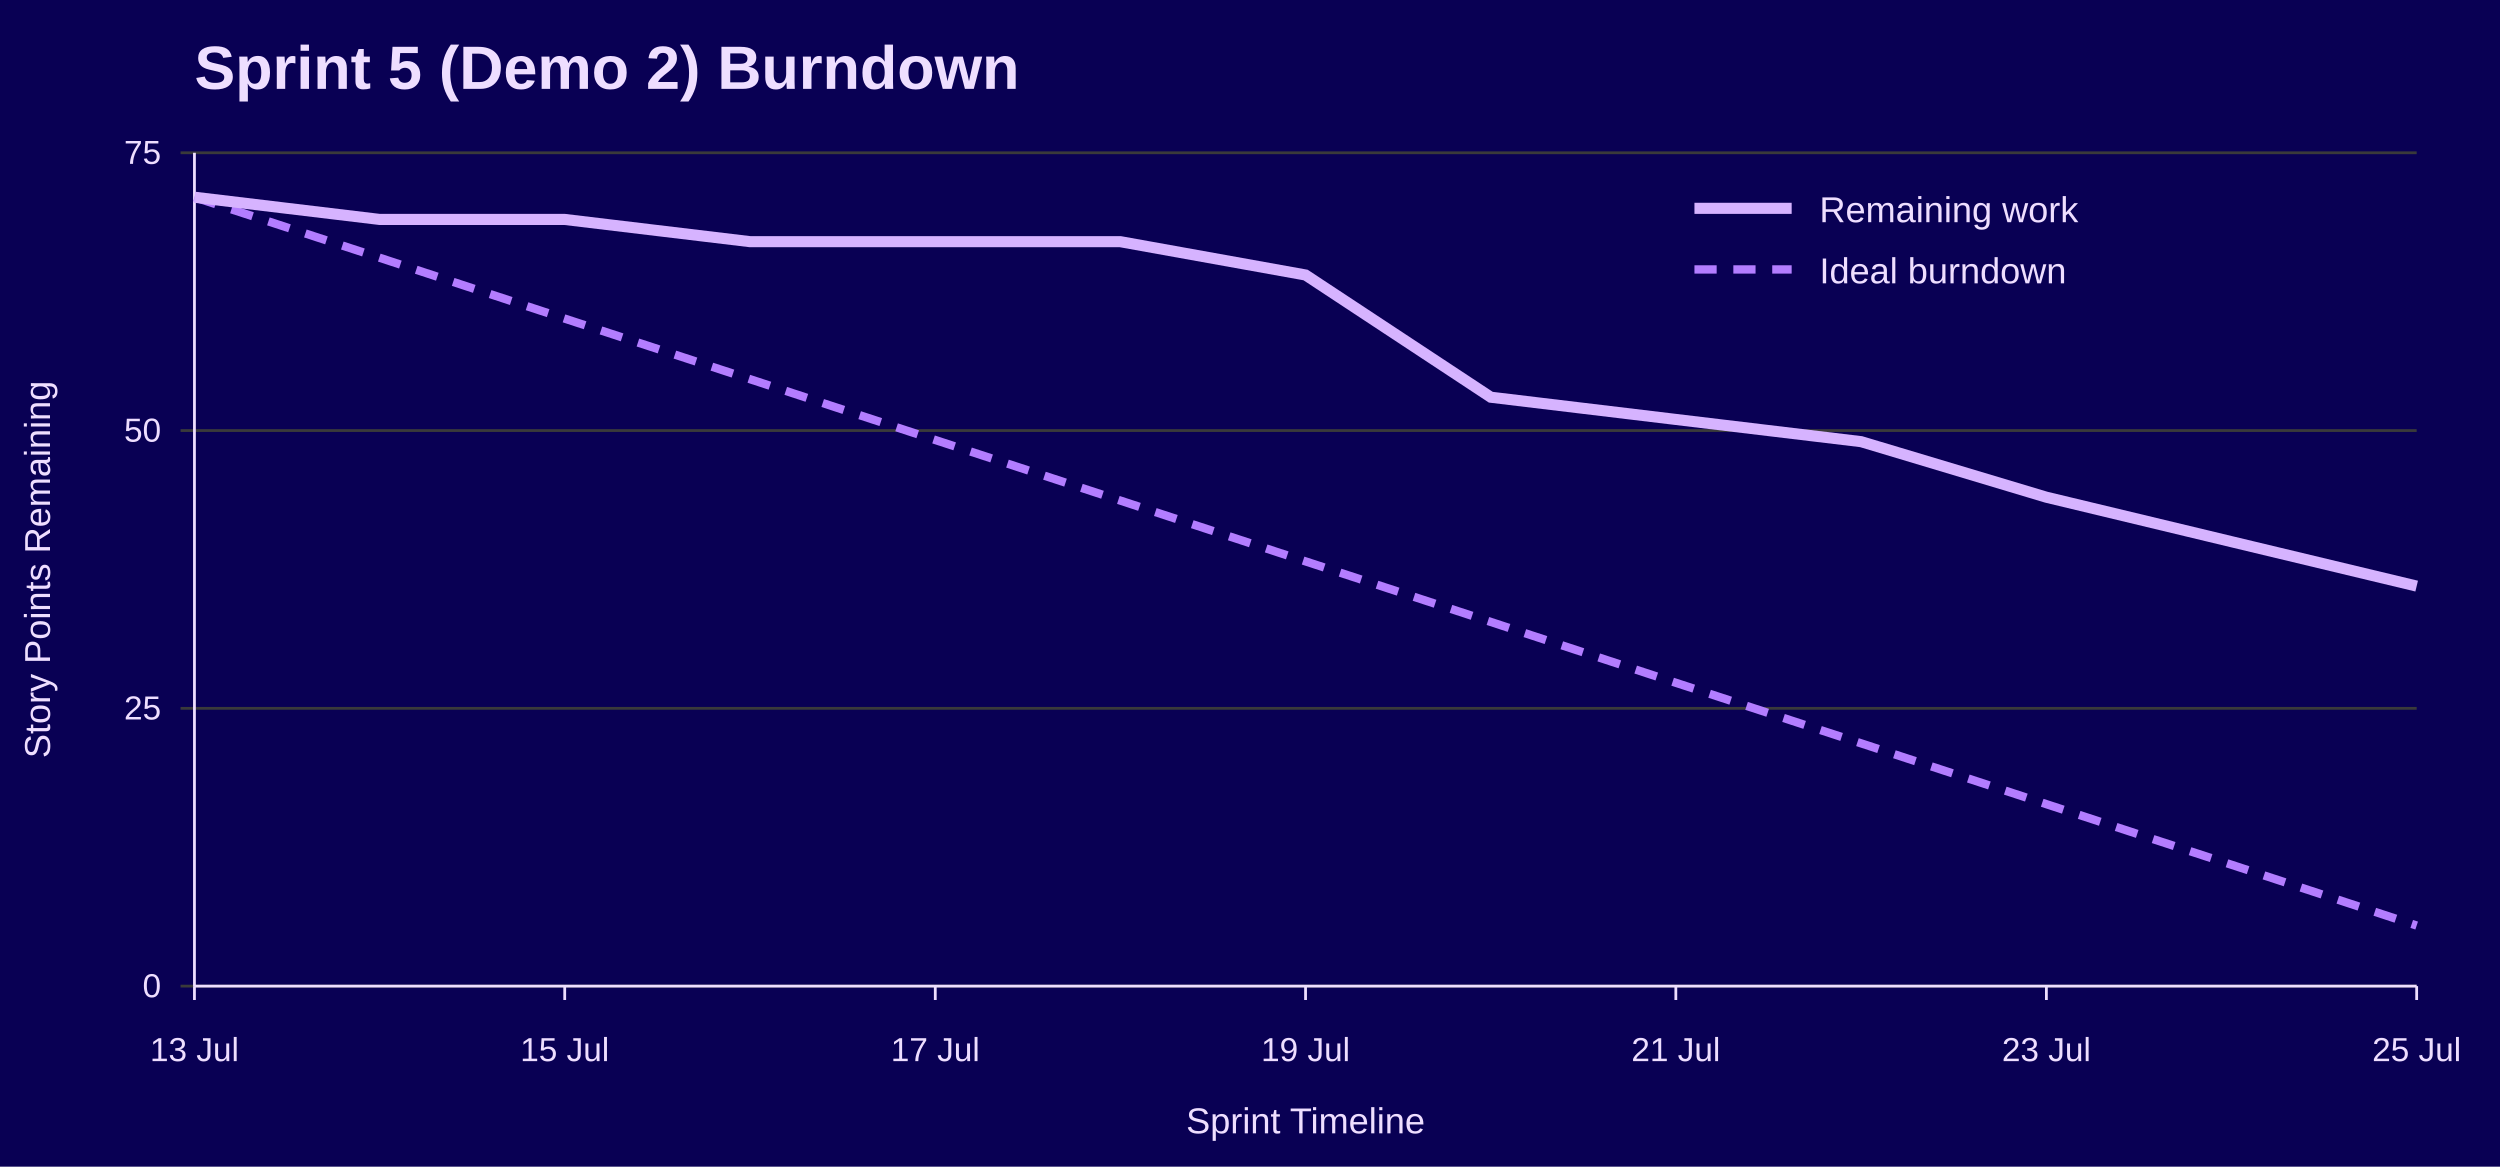
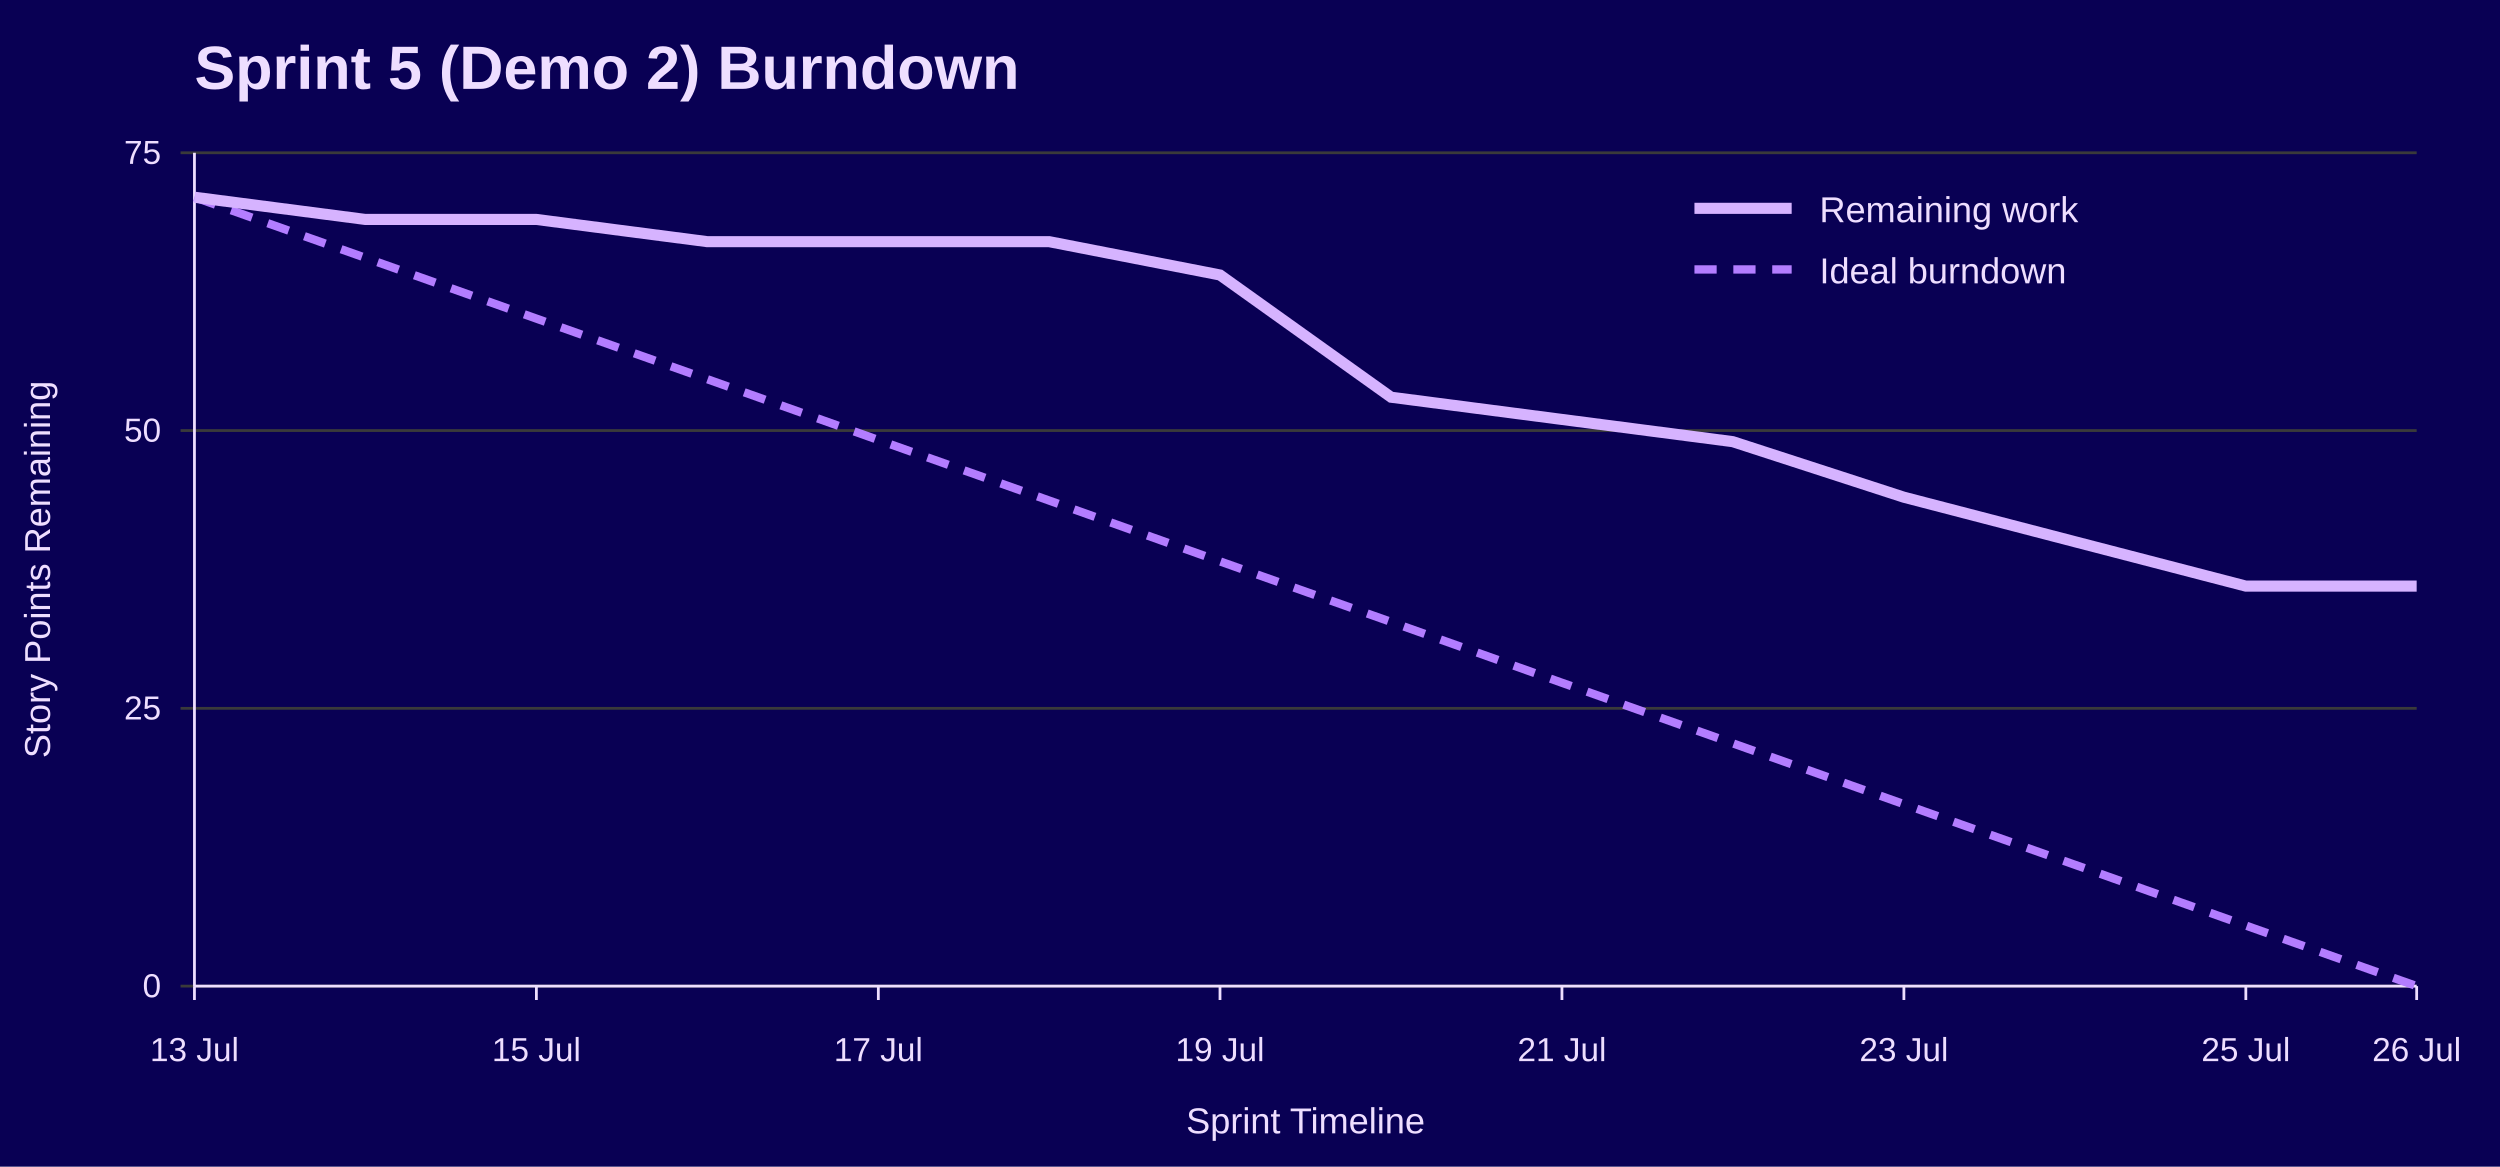
<svg xmlns="http://www.w3.org/2000/svg" width="900" height="420" viewBox="0 0 900 420" role="img" aria-labelledby="title desc">
  <rect width="100%" height="100%" fill="#090054" />
  <text x="70" y="32" font-family="Jost, Arial, Helvetica, sans-serif" font-size="22" font-weight="700" fill="#EEDEFF">Sprint 5 (Demo 2) Burndown</text>
  <line x1="65" y1="355.0" x2="870" y2="355.0" stroke="#3A3A3A" />
  <text x="58" y="359.0" font-family="Overpass, Arial, Helvetica, sans-serif" font-size="12" text-anchor="end" fill="#EEDEFF">0</text>
  <line x1="65" y1="255.0" x2="870" y2="255.0" stroke="#3A3A3A" />
  <text x="58" y="259.0" font-family="Overpass, Arial, Helvetica, sans-serif" font-size="12" text-anchor="end" fill="#EEDEFF">25</text>
  <line x1="65" y1="155.0" x2="870" y2="155.0" stroke="#3A3A3A" />
  <text x="58" y="159.0" font-family="Overpass, Arial, Helvetica, sans-serif" font-size="12" text-anchor="end" fill="#EEDEFF">50</text>
  <line x1="65" y1="55.0" x2="870" y2="55.0" stroke="#3A3A3A" />
  <text x="58" y="59.0" font-family="Overpass, Arial, Helvetica, sans-serif" font-size="12" text-anchor="end" fill="#EEDEFF">75</text>
  <line x1="70.0" y1="355" x2="70.0" y2="360" stroke="#EEDEFF" />
  <text x="70.0" y="382" font-family="Overpass, Arial, Helvetica, sans-serif" font-size="12" text-anchor="middle" fill="#EEDEFF">13 Jul</text>
-   <line x1="203.3" y1="355" x2="203.3" y2="360" stroke="#EEDEFF" />
-   <text x="203.3" y="382" font-family="Overpass, Arial, Helvetica, sans-serif" font-size="12" text-anchor="middle" fill="#EEDEFF">15 Jul</text>
-   <line x1="336.7" y1="355" x2="336.7" y2="360" stroke="#EEDEFF" />
-   <text x="336.7" y="382" font-family="Overpass, Arial, Helvetica, sans-serif" font-size="12" text-anchor="middle" fill="#EEDEFF">17 Jul</text>
-   <line x1="470.0" y1="355" x2="470.0" y2="360" stroke="#EEDEFF" />
-   <text x="470.0" y="382" font-family="Overpass, Arial, Helvetica, sans-serif" font-size="12" text-anchor="middle" fill="#EEDEFF">19 Jul</text>
-   <line x1="603.3" y1="355" x2="603.3" y2="360" stroke="#EEDEFF" />
-   <text x="603.3" y="382" font-family="Overpass, Arial, Helvetica, sans-serif" font-size="12" text-anchor="middle" fill="#EEDEFF">21 Jul</text>
-   <line x1="736.7" y1="355" x2="736.7" y2="360" stroke="#EEDEFF" />
-   <text x="736.7" y="382" font-family="Overpass, Arial, Helvetica, sans-serif" font-size="12" text-anchor="middle" fill="#EEDEFF">23 Jul</text>
+   <line x1="193.1" y1="355" x2="193.1" y2="360" stroke="#EEDEFF" />
+   <text x="193.1" y="382" font-family="Overpass, Arial, Helvetica, sans-serif" font-size="12" text-anchor="middle" fill="#EEDEFF">15 Jul</text>
+   <line x1="316.2" y1="355" x2="316.2" y2="360" stroke="#EEDEFF" />
+   <text x="316.2" y="382" font-family="Overpass, Arial, Helvetica, sans-serif" font-size="12" text-anchor="middle" fill="#EEDEFF">17 Jul</text>
+   <line x1="439.2" y1="355" x2="439.2" y2="360" stroke="#EEDEFF" />
+   <text x="439.2" y="382" font-family="Overpass, Arial, Helvetica, sans-serif" font-size="12" text-anchor="middle" fill="#EEDEFF">19 Jul</text>
+   <line x1="562.3" y1="355" x2="562.3" y2="360" stroke="#EEDEFF" />
+   <text x="562.3" y="382" font-family="Overpass, Arial, Helvetica, sans-serif" font-size="12" text-anchor="middle" fill="#EEDEFF">21 Jul</text>
+   <line x1="685.4" y1="355" x2="685.4" y2="360" stroke="#EEDEFF" />
+   <text x="685.4" y="382" font-family="Overpass, Arial, Helvetica, sans-serif" font-size="12" text-anchor="middle" fill="#EEDEFF">23 Jul</text>
+   <line x1="808.5" y1="355" x2="808.5" y2="360" stroke="#EEDEFF" />
+   <text x="808.5" y="382" font-family="Overpass, Arial, Helvetica, sans-serif" font-size="12" text-anchor="middle" fill="#EEDEFF">25 Jul</text>
  <line x1="870.0" y1="355" x2="870.0" y2="360" stroke="#EEDEFF" />
-   <text x="870.0" y="382" font-family="Overpass, Arial, Helvetica, sans-serif" font-size="12" text-anchor="middle" fill="#EEDEFF">25 Jul</text>
+   <text x="870.0" y="382" font-family="Overpass, Arial, Helvetica, sans-serif" font-size="12" text-anchor="middle" fill="#EEDEFF">26 Jul</text>
  <line x1="70" y1="55" x2="70" y2="355" stroke="#EEDEFF" />
  <line x1="70" y1="355" x2="870" y2="355" stroke="#EEDEFF" />
  <text x="18" y="205.0" font-family="Overpass, Arial, Helvetica, sans-serif" font-size="13" text-anchor="middle" transform="rotate(-90 18 205.0)" fill="#EEDEFF">Story Points Remaining</text>
  <text x="470.0" y="408" font-family="Overpass, Arial, Helvetica, sans-serif" font-size="13" text-anchor="middle" fill="#EEDEFF">Sprint Timeline</text>
-   <polyline points="70.0,71.0 136.7,92.8 203.3,114.7 270.0,136.5 336.7,158.4 403.3,180.2 470.0,202.1 536.7,223.9 603.3,245.8 670.0,267.6 736.7,289.5 803.3,311.3 870.0,333.2" fill="none" stroke="#B37DFF" stroke-width="3" stroke-dasharray="8 6" />
-   <polyline points="70.0,71.0 136.7,79.0 203.3,79.0 270.0,87.0 336.7,87.0 403.3,87.0 470.0,99.0 536.7,143.0 603.3,151.0 670.0,159.0 736.7,179.0 803.3,195.0 870.0,211.0" fill="none" stroke="#D6B3FF" stroke-width="4" />
+   <polyline points="70.0,71.0 131.5,92.8 193.1,114.7 254.6,136.5 316.2,158.4 377.7,180.2 439.2,202.1 500.8,223.9 562.3,245.8 623.8,267.6 685.4,289.5 746.9,311.3 808.5,333.2 870.0,355.0" fill="none" stroke="#B37DFF" stroke-width="3" stroke-dasharray="8 6" />
+   <polyline points="70.0,71.0 131.5,79.0 193.1,79.0 254.6,87.0 316.2,87.0 377.7,87.0 439.2,99.0 500.8,143.0 562.3,151.0 623.8,159.0 685.4,179.0 746.9,195.0 808.5,211.0 870.0,211.0" fill="none" stroke="#D6B3FF" stroke-width="4" />
  <line x1="610" y1="75" x2="645" y2="75" stroke="#D6B3FF" stroke-width="4" />
  <text x="655" y="80" font-family="Overpass, Arial, Helvetica, sans-serif" font-size="13" fill="#EEDEFF">Remaining work</text>
  <line x1="610" y1="97" x2="645" y2="97" stroke="#B37DFF" stroke-width="3" stroke-dasharray="8 6" />
  <text x="655" y="102" font-family="Overpass, Arial, Helvetica, sans-serif" font-size="13" fill="#EEDEFF">Ideal burndown</text>
</svg>
